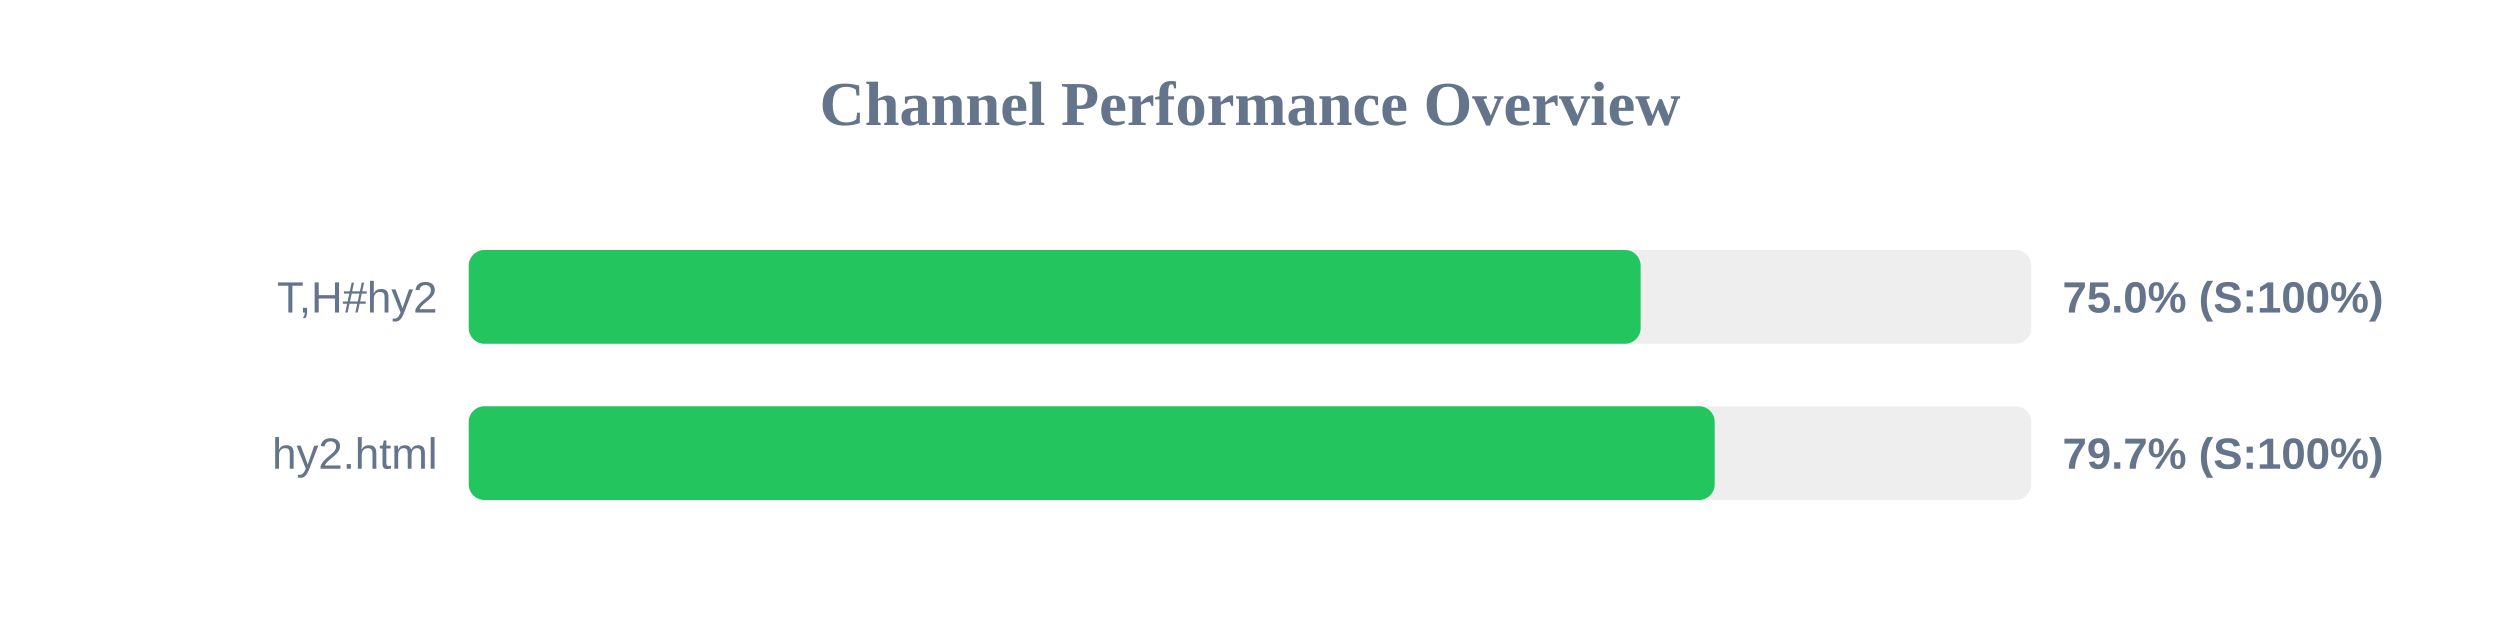
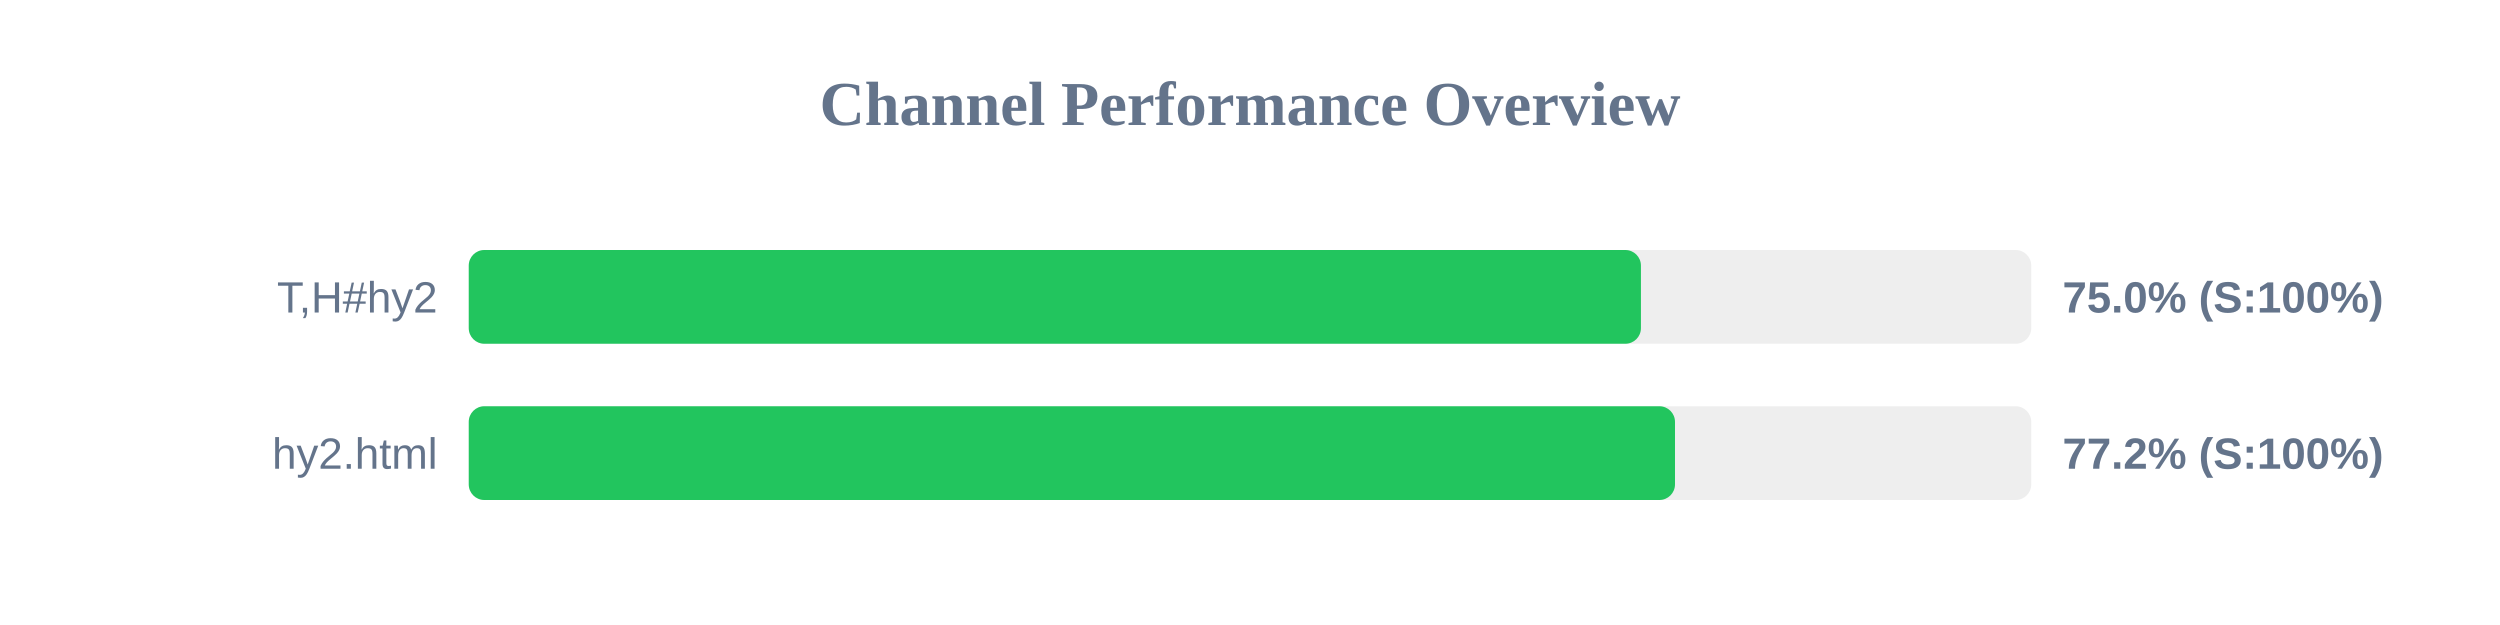
<svg xmlns="http://www.w3.org/2000/svg" width="800" height="200" version="1.1">
  <style>
        .row { font: 14px Arial; fill: #64748b; }
        .score { font: bold 14px Arial; fill: #64748b; }
    </style>
  <text x="400" y="40" text-anchor="middle" font-size="20px" font-weight="bold" fill="#64748b">Channel Performance Overview</text>
  <rect x="150" y="80" width="500" height="30" fill="#eee" rx="5" />
-   <rect x="150" y="80" width="375.0" height="30" fill="#22c55e" rx="5" />
+   <rect x="150" y="80" width="375.1" height="30" fill="#22c55e" rx="5" />
  <text x="140" y="100" text-anchor="end" class="row">T,H#hy2</text>
  <text x="660" y="100" text-anchor="start" class="score">75.0% (S:100%)</text>
  <rect x="150" y="130" width="500" height="30" fill="#eee" rx="5" />
-   <rect x="150" y="130" width="398.7" height="30" fill="#22c55e" rx="5" />
+   <rect x="150" y="130" width="386.0" height="30" fill="#22c55e" rx="5" />
  <text x="140" y="150" text-anchor="end" class="row">hy2.html</text>
-   <text x="660" y="150" text-anchor="start" class="score">79.7% (S:100%)</text>
+   <text x="660" y="150" text-anchor="start" class="score">77.2% (S:100%)</text>
</svg>
